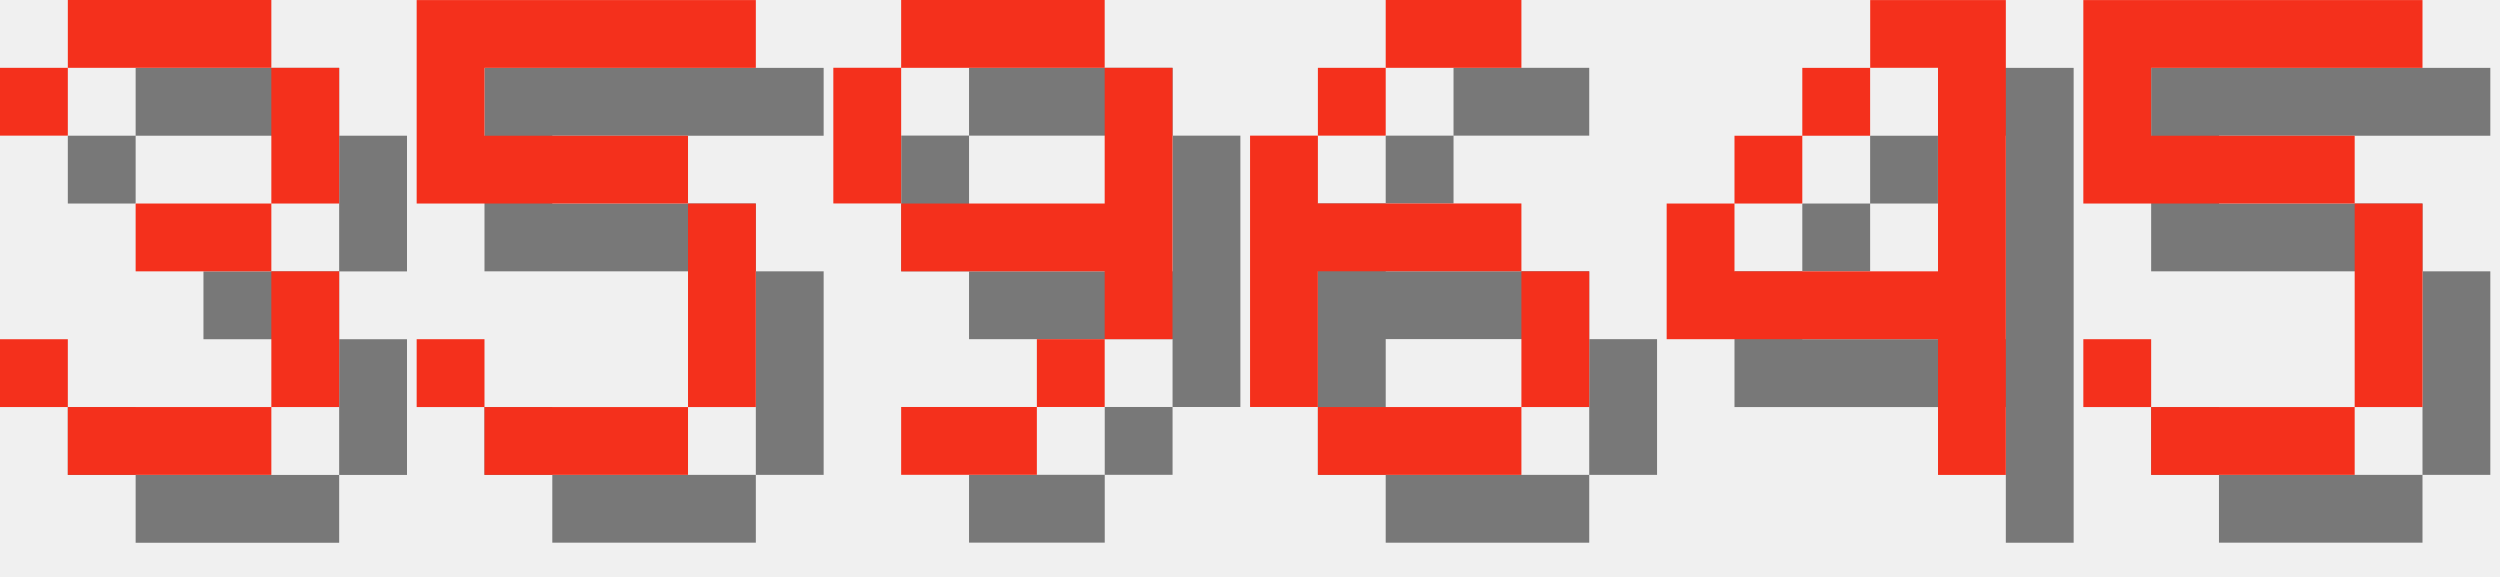
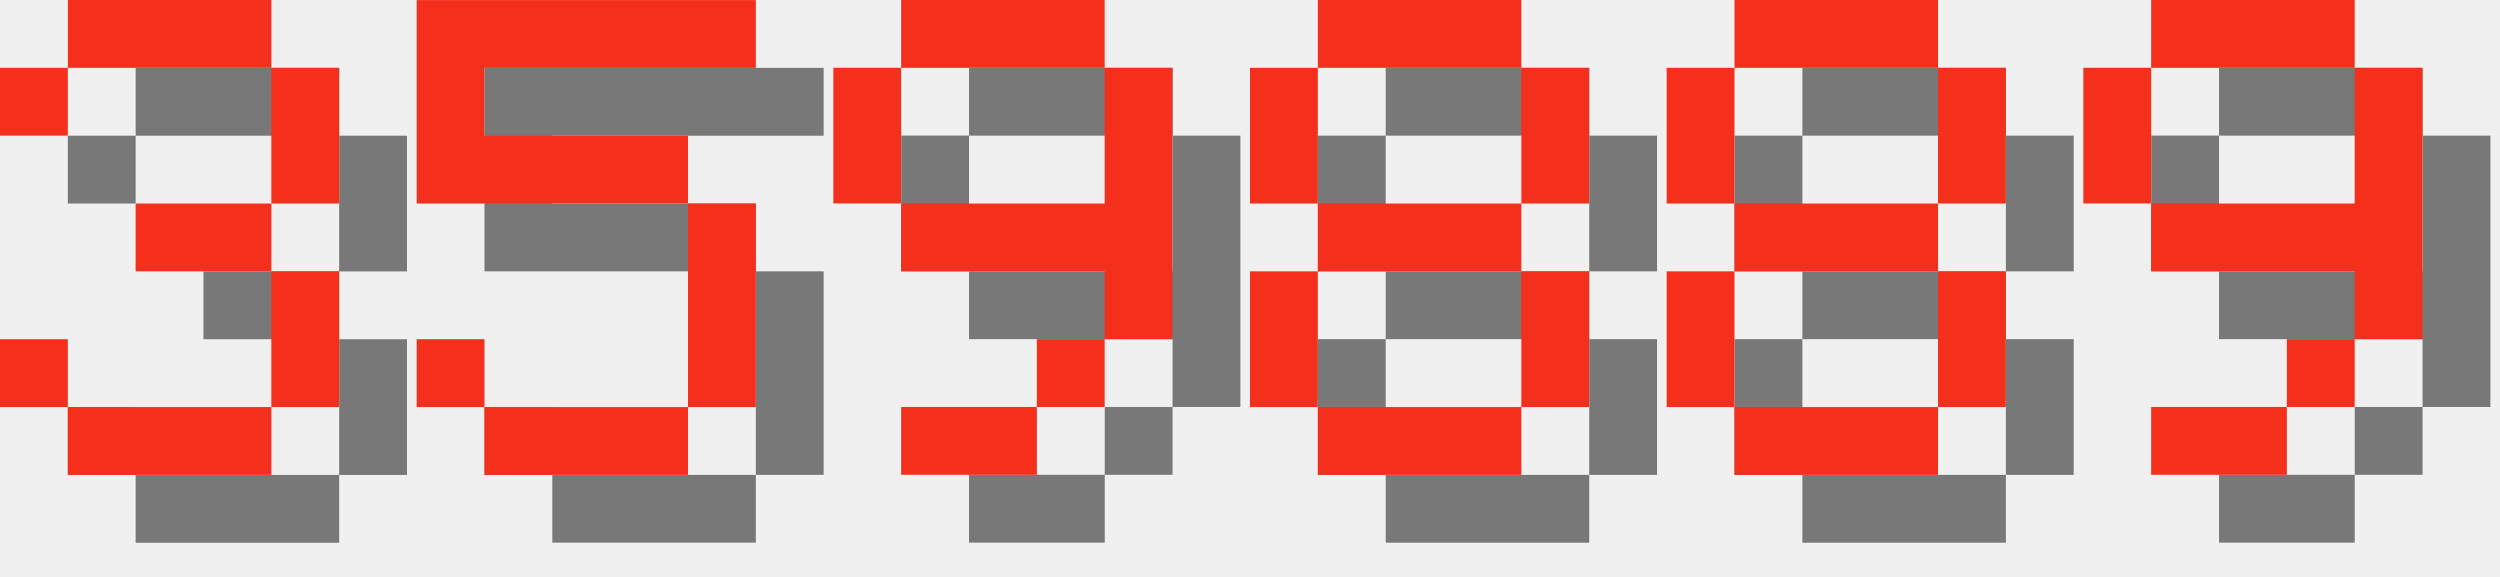
<svg xmlns="http://www.w3.org/2000/svg" version="1.1" width="156.0" height="36">
  <style>
        .text-foreground {
            fill: #F4301C;
        }
        .text-shadow {
            fill: #000000;
            fill-opacity: 0.5;
        }
    </style>
  <g class="digit" id="digit_3" transform="translate(0.0, 0), scale(4)">
    <path id="digit_3_shadow" class="text-shadow" d="m1.058 2.117v1.058h1.058v-1.058h3.175v2.117h-2.117v1.058h2.117v2.117h-3.175v-1.058h-1.058v1.058h1.058v1.058h3.175v-1.058h1.058v-2.117h-1.058v-1.058h1.058v-2.117h-1.058v-1.058h-3.175v1.058h-1.058z" fill-opacity=".5" style="paint-order:stroke fill markers" />
    <path id="digit_3_fg" class="text-foreground" d="m0 1.058v1.058h1.058v-1.058h3.175v2.117h-2.117v1.058h2.117v2.117h-3.175v-1.058h-1.058v1.058h1.058v1.058h3.175v-1.058h1.058v-2.117h-1.058v-1.058h1.058v-2.117h-1.058v-1.058h-3.175v1.058h-1.058z" fill="#fff" style="paint-order:stroke fill markers" />
  </g>
  <g class="digit" id="digit_5" transform="translate(26.0, 0), scale(4)">
    <path id="digit_5_shadow" class="text-shadow" d="m1.058 1.058v3.175h4.233v3.175h-3.175v-1.058h-1.058v1.058h1.058v1.058h3.175v-1.058h1.058v-3.175h-1.058v-1.058h-3.175v-1.058h4.233v-1.058h-5.292z" fill-opacity=".5" style="paint-order:stroke fill markers" />
    <path id="digit_5_fg" class="text-foreground" d="m0 0v3.175h4.233v3.175h-3.175v-1.058h-1.058v1.058h1.058v1.058h3.175v-1.058h1.058v-3.175h-1.058v-1.058h-3.175v-1.058h4.233v-1.058h-5.292z" fill="#fff" style="paint-order:stroke fill markers" />
  </g>
  <g class="digit" id="digit_9" transform="translate(52.0, 0), scale(4)">
    <path id="digit_9_shadow" class="text-shadow" d="m2.117 1.058v1.058h3.175v-1.058h-3.175zm3.175 1.058v2.117h-3.175v1.058h3.175v1.058h1.058v-4.233h-1.058zm0 4.233h-1.058v1.058h1.058v-1.058zm-1.058 1.058h-2.117v1.058h2.117v-1.058zm-2.117-3.175v-2.117h-1.058v2.117h1.058z" fill-opacity=".5" style="paint-order:stroke fill markers" />
    <path id="digit_9_fg" class="text-foreground" d="m1.058 0v1.058h3.175v-1.058h-3.175zm3.175 1.058v2.117h-3.175v1.058h3.175v1.058h1.058v-4.233h-1.058zm0 4.233h-1.058v1.058h1.058v-1.058zm-1.058 1.058h-2.117v1.058h2.117v-1.058zm-2.117-3.175v-2.117h-1.058v2.117h1.058z" fill="#fff" style="paint-order:stroke fill markers" />
  </g>
-   <g class="digit" id="digit_6" transform="translate(78.0, 0), scale(4)">
-     <path id="digit_6_shadow" class="text-shadow" d="m3.175 1.058v1.058h2.117v-1.058h-2.117zm0 1.058h-1.058v1.058h1.058v-1.058zm-1.058 1.058h-1.058v4.233h1.058v-2.117h3.175v-1.058h-3.175v-1.058zm3.175 2.117v2.117h1.058v-2.117h-1.058zm0 2.117h-3.175v1.058h3.175v-1.058z" fill-opacity=".5" style="paint-order:stroke fill markers" />
-     <path id="digit_6_fg" class="text-foreground" d="m2.117 0v1.058h2.117v-1.058h-2.117zm0 1.058h-1.058v1.058h1.058v-1.058zm-1.058 1.058h-1.058v4.233h1.058v-2.117h3.175v-1.058h-3.175v-1.058zm3.175 2.117v2.117h1.058v-2.117h-1.058zm0 2.117h-3.175v1.058h3.175v-1.058z" fill="#fff" style="paint-order:stroke fill markers" />
+   <g class="digit" id="digit_8" transform="translate(78.0, 0), scale(4)">
+     <path id="digit_8_shadow" class="text-shadow" d="m2.117 1.058v1.058h3.175v-1.058h-3.175zm3.175 1.058v2.117h1.058v-2.117h-1.058zm0 2.117h-3.175v1.058h3.175v-1.058zm0 1.058v2.117h1.058v-2.117h-1.058zm0 2.117h-3.175v1.058h3.175v-1.058zm-3.175 0v-2.117h-1.058v2.117h1.058zm0-3.175v-2.117h-1.058v2.117h1.058z" fill-opacity=".5" style="paint-order:stroke fill markers" />
+     <path id="digit_8_fg" class="text-foreground" d="m1.058 0v1.058h3.175v-1.058h-3.175zm3.175 1.058v2.117h1.058v-2.117h-1.058zm0 2.117h-3.175v1.058h3.175v-1.058zm0 1.058v2.117h1.058v-2.117h-1.058zm0 2.117h-3.175v1.058h3.175v-1.058zm-3.175 0v-2.117h-1.058v2.117h1.058zm0-3.175v-2.117h-1.058v2.117h1.058z" fill="#fff" style="paint-order:stroke fill markers" />
  </g>
-   <g class="digit" id="digit_4" transform="translate(104.0, 0), scale(4)">
-     <path id="digit_4_shadow" class="text-shadow" d="m4.233 1.058v1.058h1.058v3.175h-3.175v-1.058h-1.058v2.117h4.233v2.117h1.058v-7.408h-2.117zm-2.117 3.175h1.058v-1.058h-1.058v1.058zm1.058-1.058h1.058v-1.058h-1.058v1.058z" fill-opacity=".5" style="paint-order:stroke fill markers" />
-     <path id="digit_4_fg" class="text-foreground" d="m3.175 0v1.058h1.058v3.175h-3.175v-1.058h-1.058v2.117h4.233v2.117h1.058v-7.408h-2.117zm-2.117 3.175h1.058v-1.058h-1.058v1.058zm1.058-1.058h1.058v-1.058h-1.058v1.058z" fill="#fff" style="paint-order:stroke fill markers" />
+   <g class="digit" id="digit_8" transform="translate(104.0, 0), scale(4)">
+     <path id="digit_8_shadow" class="text-shadow" d="m2.117 1.058v1.058h3.175v-1.058h-3.175zm3.175 1.058v2.117h1.058v-2.117h-1.058zm0 2.117h-3.175v1.058h3.175v-1.058zm0 1.058v2.117h1.058v-2.117h-1.058zm0 2.117h-3.175v1.058h3.175v-1.058zm-3.175 0v-2.117h-1.058v2.117h1.058zm0-3.175v-2.117h-1.058v2.117h1.058z" fill-opacity=".5" style="paint-order:stroke fill markers" />
+     <path id="digit_8_fg" class="text-foreground" d="m1.058 0v1.058h3.175v-1.058h-3.175zm3.175 1.058v2.117h1.058v-2.117h-1.058zm0 2.117h-3.175v1.058h3.175v-1.058zm0 1.058v2.117h1.058v-2.117h-1.058zm0 2.117h-3.175v1.058h3.175v-1.058zm-3.175 0v-2.117h-1.058v2.117h1.058zm0-3.175v-2.117h-1.058v2.117h1.058z" fill="#fff" style="paint-order:stroke fill markers" />
  </g>
-   <g class="digit" id="digit_5" transform="translate(130.0, 0), scale(4)">
-     <path id="digit_5_shadow" class="text-shadow" d="m1.058 1.058v3.175h4.233v3.175h-3.175v-1.058h-1.058v1.058h1.058v1.058h3.175v-1.058h1.058v-3.175h-1.058v-1.058h-3.175v-1.058h4.233v-1.058h-5.292z" fill-opacity=".5" style="paint-order:stroke fill markers" />
-     <path id="digit_5_fg" class="text-foreground" d="m0 0v3.175h4.233v3.175h-3.175v-1.058h-1.058v1.058h1.058v1.058h3.175v-1.058h1.058v-3.175h-1.058v-1.058h-3.175v-1.058h4.233v-1.058h-5.292z" fill="#fff" style="paint-order:stroke fill markers" />
+   <g class="digit" id="digit_9" transform="translate(130.0, 0), scale(4)">
+     <path id="digit_9_shadow" class="text-shadow" d="m2.117 1.058v1.058h3.175v-1.058h-3.175zm3.175 1.058v2.117h-3.175v1.058h3.175v1.058h1.058v-4.233h-1.058zm0 4.233h-1.058v1.058h1.058v-1.058zm-1.058 1.058h-2.117v1.058h2.117v-1.058zm-2.117-3.175v-2.117h-1.058v2.117h1.058z" fill-opacity=".5" style="paint-order:stroke fill markers" />
+     <path id="digit_9_fg" class="text-foreground" d="m1.058 0v1.058h3.175v-1.058h-3.175zm3.175 1.058v2.117h-3.175v1.058h3.175v1.058h1.058v-4.233h-1.058zm0 4.233h-1.058v1.058h1.058v-1.058zm-1.058 1.058h-2.117v1.058h2.117v-1.058zm-2.117-3.175v-2.117h-1.058v2.117h1.058z" fill="#fff" style="paint-order:stroke fill markers" />
  </g>
</svg>
